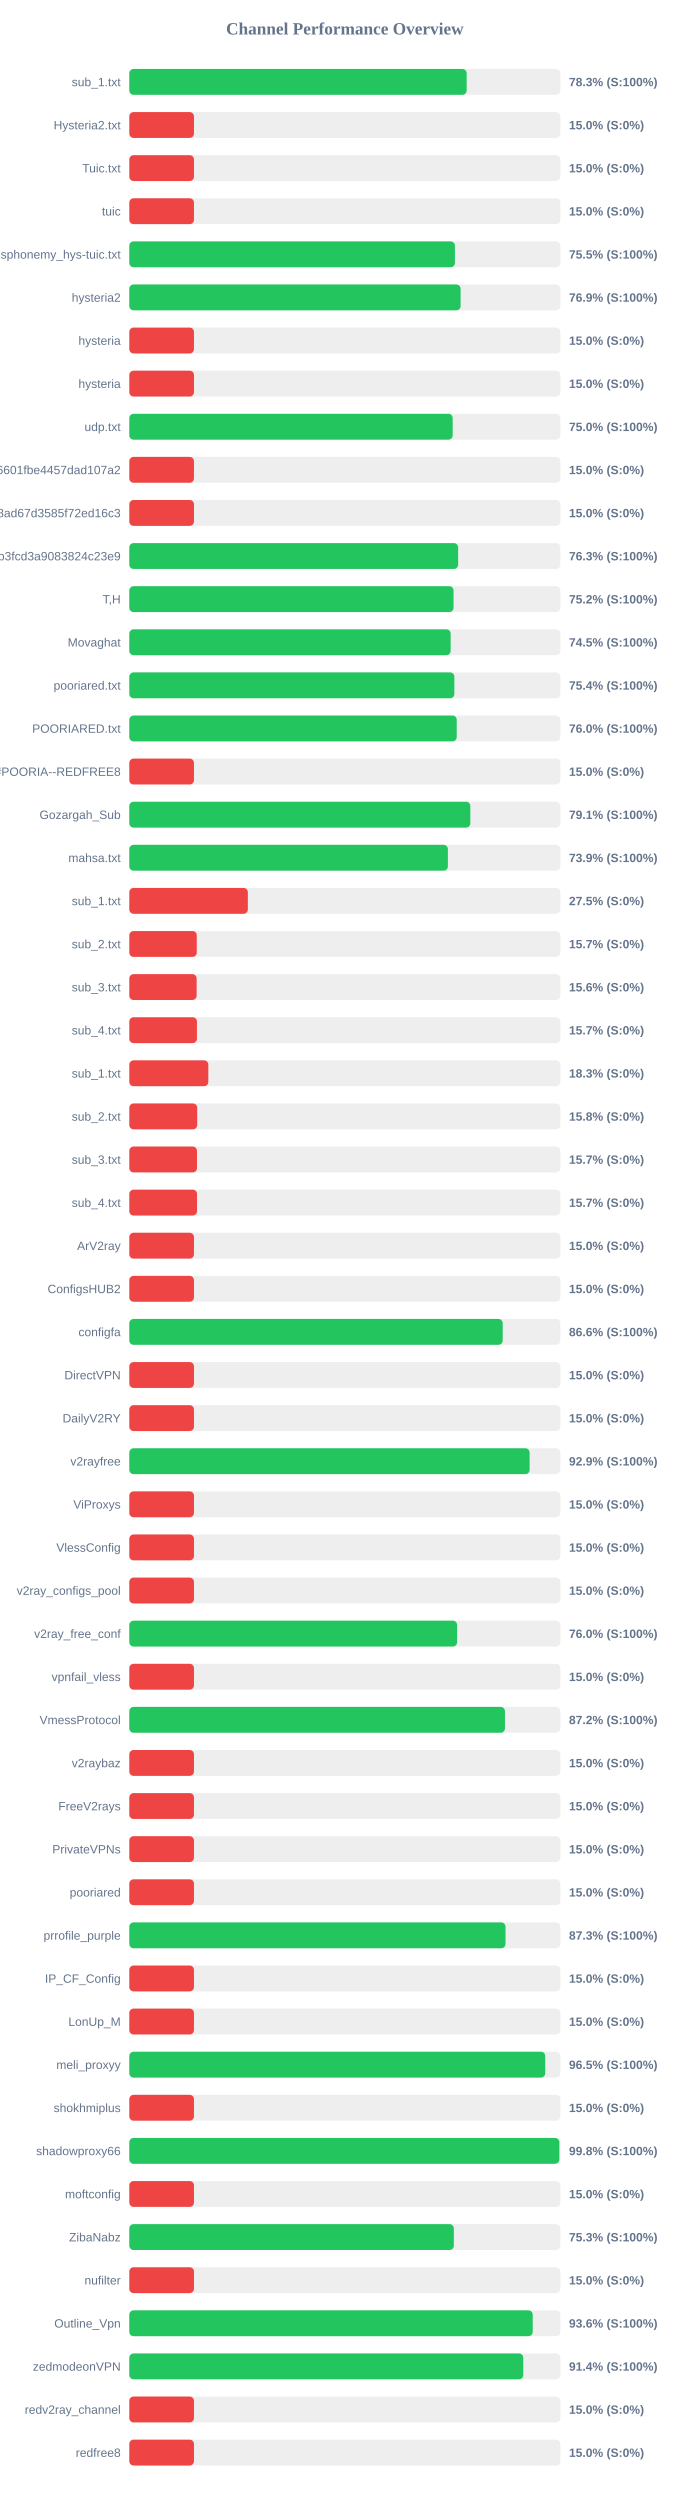
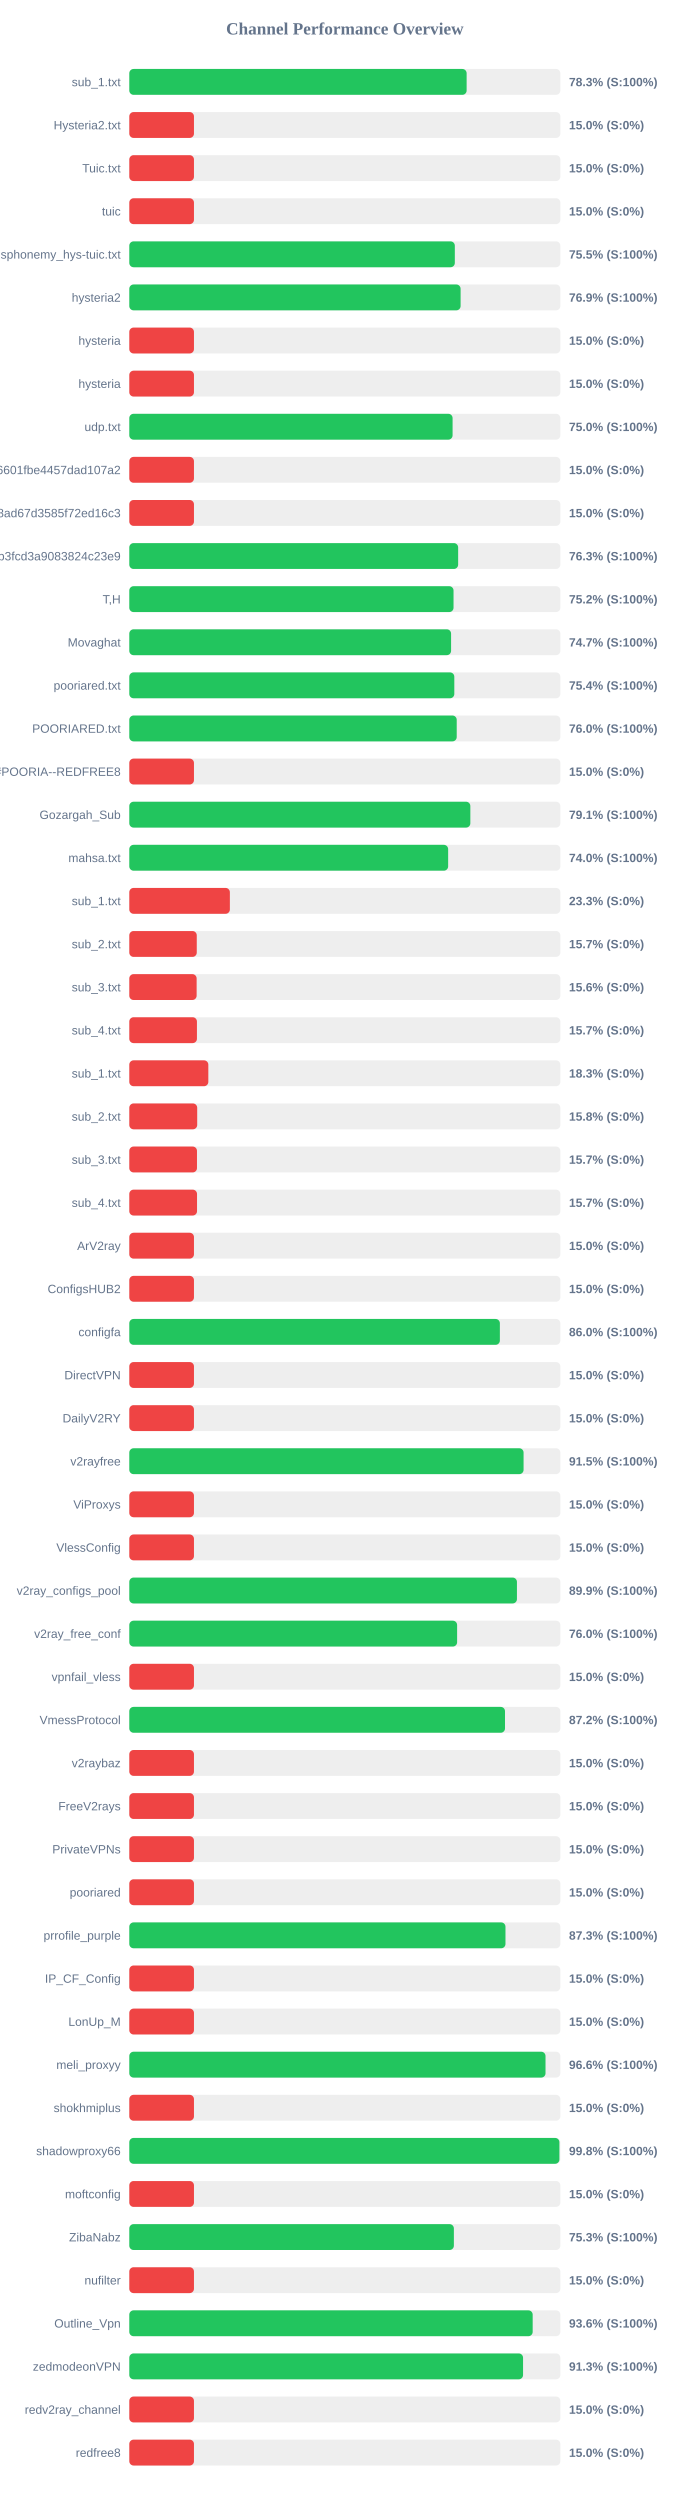
<svg xmlns="http://www.w3.org/2000/svg" width="800" height="2900" version="1.1">
  <style>
        .row { font: 14px Arial; fill: #64748b; }
        .score { font: bold 14px Arial; fill: #64748b; }
    </style>
  <text x="400" y="40" text-anchor="middle" font-size="20px" font-weight="bold" fill="#64748b">Channel Performance Overview</text>
  <rect x="150" y="80" width="500" height="30" fill="#eee" rx="5" />
-   <rect x="150" y="80" width="391.35" height="30" fill="#22c55e" rx="5" />
+   <rect x="150" y="80" width="391.3" height="30" fill="#22c55e" rx="5" />
  <text x="140" y="100" text-anchor="end" class="row">sub_1.txt</text>
  <text x="660" y="100" text-anchor="start" class="score">78.3% (S:100%)</text>
  <rect x="150" y="130" width="500" height="30" fill="#eee" rx="5" />
  <rect x="150" y="130" width="75.0" height="30" fill="#ef4444" rx="5" />
  <text x="140" y="150" text-anchor="end" class="row">Hysteria2.txt</text>
  <text x="660" y="150" text-anchor="start" class="score">15.0% (S:0%)</text>
  <rect x="150" y="180" width="500" height="30" fill="#eee" rx="5" />
  <rect x="150" y="180" width="75.0" height="30" fill="#ef4444" rx="5" />
  <text x="140" y="200" text-anchor="end" class="row">Tuic.txt</text>
  <text x="660" y="200" text-anchor="start" class="score">15.0% (S:0%)</text>
  <rect x="150" y="230" width="500" height="30" fill="#eee" rx="5" />
  <rect x="150" y="230" width="75.0" height="30" fill="#ef4444" rx="5" />
  <text x="140" y="250" text-anchor="end" class="row">tuic</text>
  <text x="660" y="250" text-anchor="start" class="score">15.0% (S:0%)</text>
  <rect x="150" y="280" width="500" height="30" fill="#eee" rx="5" />
-   <rect x="150" y="280" width="377.7" height="30" fill="#22c55e" rx="5" />
+   <rect x="150" y="280" width="377.6" height="30" fill="#22c55e" rx="5" />
  <text x="140" y="300" text-anchor="end" class="row">ndsphonemy_hys-tuic.txt</text>
  <text x="660" y="300" text-anchor="start" class="score">75.5% (S:100%)</text>
  <rect x="150" y="330" width="500" height="30" fill="#eee" rx="5" />
  <rect x="150" y="330" width="384.3" height="30" fill="#22c55e" rx="5" />
  <text x="140" y="350" text-anchor="end" class="row">hysteria2</text>
  <text x="660" y="350" text-anchor="start" class="score">76.9% (S:100%)</text>
  <rect x="150" y="380" width="500" height="30" fill="#eee" rx="5" />
  <rect x="150" y="380" width="75.0" height="30" fill="#ef4444" rx="5" />
  <text x="140" y="400" text-anchor="end" class="row">hysteria</text>
  <text x="660" y="400" text-anchor="start" class="score">15.0% (S:0%)</text>
  <rect x="150" y="430" width="500" height="30" fill="#eee" rx="5" />
  <rect x="150" y="430" width="75.0" height="30" fill="#ef4444" rx="5" />
  <text x="140" y="450" text-anchor="end" class="row">hysteria</text>
  <text x="660" y="450" text-anchor="start" class="score">15.0% (S:0%)</text>
  <rect x="150" y="480" width="500" height="30" fill="#eee" rx="5" />
-   <rect x="150" y="480" width="375.1" height="30" fill="#22c55e" rx="5" />
+   <rect x="150" y="480" width="375.0" height="30" fill="#22c55e" rx="5" />
  <text x="140" y="500" text-anchor="end" class="row">udp.txt</text>
  <text x="660" y="500" text-anchor="start" class="score">75.0% (S:100%)</text>
  <rect x="150" y="530" width="500" height="30" fill="#eee" rx="5" />
  <rect x="150" y="530" width="75.0" height="30" fill="#ef4444" rx="5" />
  <text x="140" y="550" text-anchor="end" class="row">6ca22ad3b96aa6601fbe4457dad107a2</text>
  <text x="660" y="550" text-anchor="start" class="score">15.0% (S:0%)</text>
  <rect x="150" y="580" width="500" height="30" fill="#eee" rx="5" />
  <rect x="150" y="580" width="75.0" height="30" fill="#ef4444" rx="5" />
  <text x="140" y="600" text-anchor="end" class="row">d2ddf60933dd08ad67d3585f72ed16c3</text>
  <text x="660" y="600" text-anchor="start" class="score">15.0% (S:0%)</text>
  <rect x="150" y="630" width="500" height="30" fill="#eee" rx="5" />
  <rect x="150" y="630" width="381.45" height="30" fill="#22c55e" rx="5" />
  <text x="140" y="650" text-anchor="end" class="row">subscribe?token=8bc38a0c131e9b3fcd3a9083824c23e9</text>
  <text x="660" y="650" text-anchor="start" class="score">76.3% (S:100%)</text>
  <rect x="150" y="680" width="500" height="30" fill="#eee" rx="5" />
  <rect x="150" y="680" width="376.1" height="30" fill="#22c55e" rx="5" />
  <text x="140" y="700" text-anchor="end" class="row">T,H</text>
  <text x="660" y="700" text-anchor="start" class="score">75.2% (S:100%)</text>
  <rect x="150" y="730" width="500" height="30" fill="#eee" rx="5" />
-   <rect x="150" y="730" width="372.75" height="30" fill="#22c55e" rx="5" />
+   <rect x="150" y="730" width="373.25" height="30" fill="#22c55e" rx="5" />
  <text x="140" y="750" text-anchor="end" class="row">Movaghat</text>
-   <text x="660" y="750" text-anchor="start" class="score">74.5% (S:100%)</text>
+   <text x="660" y="750" text-anchor="start" class="score">74.7% (S:100%)</text>
  <rect x="150" y="780" width="500" height="30" fill="#eee" rx="5" />
-   <rect x="150" y="780" width="377.05" height="30" fill="#22c55e" rx="5" />
+   <rect x="150" y="780" width="377.0" height="30" fill="#22c55e" rx="5" />
  <text x="140" y="800" text-anchor="end" class="row">pooriared.txt</text>
  <text x="660" y="800" text-anchor="start" class="score">75.4% (S:100%)</text>
  <rect x="150" y="830" width="500" height="30" fill="#eee" rx="5" />
  <rect x="150" y="830" width="379.8" height="30" fill="#22c55e" rx="5" />
  <text x="140" y="850" text-anchor="end" class="row">POORIARED.txt</text>
  <text x="660" y="850" text-anchor="start" class="score">76.0% (S:100%)</text>
  <rect x="150" y="880" width="500" height="30" fill="#eee" rx="5" />
  <rect x="150" y="880" width="75.0" height="30" fill="#ef4444" rx="5" />
  <text x="140" y="900" text-anchor="end" class="row">POORIA--REDFREE8.txt#POORIA--REDFREE8</text>
  <text x="660" y="900" text-anchor="start" class="score">15.0% (S:0%)</text>
  <rect x="150" y="930" width="500" height="30" fill="#eee" rx="5" />
  <rect x="150" y="930" width="395.6" height="30" fill="#22c55e" rx="5" />
  <text x="140" y="950" text-anchor="end" class="row">Gozargah_Sub</text>
  <text x="660" y="950" text-anchor="start" class="score">79.1% (S:100%)</text>
  <rect x="150" y="980" width="500" height="30" fill="#eee" rx="5" />
-   <rect x="150" y="980" width="369.55" height="30" fill="#22c55e" rx="5" />
+   <rect x="150" y="980" width="369.85" height="30" fill="#22c55e" rx="5" />
  <text x="140" y="1000" text-anchor="end" class="row">mahsa.txt</text>
-   <text x="660" y="1000" text-anchor="start" class="score">73.9% (S:100%)</text>
+   <text x="660" y="1000" text-anchor="start" class="score">74.0% (S:100%)</text>
  <rect x="150" y="1030" width="500" height="30" fill="#eee" rx="5" />
-   <rect x="150" y="1030" width="137.5" height="30" fill="#ef4444" rx="5" />
+   <rect x="150" y="1030" width="116.65" height="30" fill="#ef4444" rx="5" />
  <text x="140" y="1050" text-anchor="end" class="row">sub_1.txt</text>
-   <text x="660" y="1050" text-anchor="start" class="score">27.5% (S:0%)</text>
+   <text x="660" y="1050" text-anchor="start" class="score">23.3% (S:0%)</text>
  <rect x="150" y="1080" width="500" height="30" fill="#eee" rx="5" />
  <rect x="150" y="1080" width="78.25" height="30" fill="#ef4444" rx="5" />
  <text x="140" y="1100" text-anchor="end" class="row">sub_2.txt</text>
  <text x="660" y="1100" text-anchor="start" class="score">15.7% (S:0%)</text>
  <rect x="150" y="1130" width="500" height="30" fill="#eee" rx="5" />
  <rect x="150" y="1130" width="78.1" height="30" fill="#ef4444" rx="5" />
  <text x="140" y="1150" text-anchor="end" class="row">sub_3.txt</text>
  <text x="660" y="1150" text-anchor="start" class="score">15.6% (S:0%)</text>
  <rect x="150" y="1180" width="500" height="30" fill="#eee" rx="5" />
  <rect x="150" y="1180" width="78.45" height="30" fill="#ef4444" rx="5" />
  <text x="140" y="1200" text-anchor="end" class="row">sub_4.txt</text>
  <text x="660" y="1200" text-anchor="start" class="score">15.7% (S:0%)</text>
  <rect x="150" y="1230" width="500" height="30" fill="#eee" rx="5" />
  <rect x="150" y="1230" width="91.65" height="30" fill="#ef4444" rx="5" />
  <text x="140" y="1250" text-anchor="end" class="row">sub_1.txt</text>
  <text x="660" y="1250" text-anchor="start" class="score">18.3% (S:0%)</text>
  <rect x="150" y="1280" width="500" height="30" fill="#eee" rx="5" />
  <rect x="150" y="1280" width="78.75" height="30" fill="#ef4444" rx="5" />
  <text x="140" y="1300" text-anchor="end" class="row">sub_2.txt</text>
  <text x="660" y="1300" text-anchor="start" class="score">15.8% (S:0%)</text>
  <rect x="150" y="1330" width="500" height="30" fill="#eee" rx="5" />
  <rect x="150" y="1330" width="78.5" height="30" fill="#ef4444" rx="5" />
  <text x="140" y="1350" text-anchor="end" class="row">sub_3.txt</text>
  <text x="660" y="1350" text-anchor="start" class="score">15.7% (S:0%)</text>
  <rect x="150" y="1380" width="500" height="30" fill="#eee" rx="5" />
  <rect x="150" y="1380" width="78.55" height="30" fill="#ef4444" rx="5" />
  <text x="140" y="1400" text-anchor="end" class="row">sub_4.txt</text>
  <text x="660" y="1400" text-anchor="start" class="score">15.7% (S:0%)</text>
  <rect x="150" y="1430" width="500" height="30" fill="#eee" rx="5" />
  <rect x="150" y="1430" width="75.0" height="30" fill="#ef4444" rx="5" />
  <text x="140" y="1450" text-anchor="end" class="row">ArV2ray</text>
  <text x="660" y="1450" text-anchor="start" class="score">15.0% (S:0%)</text>
  <rect x="150" y="1480" width="500" height="30" fill="#eee" rx="5" />
  <rect x="150" y="1480" width="75.0" height="30" fill="#ef4444" rx="5" />
  <text x="140" y="1500" text-anchor="end" class="row">ConfigsHUB2</text>
  <text x="660" y="1500" text-anchor="start" class="score">15.0% (S:0%)</text>
  <rect x="150" y="1530" width="500" height="30" fill="#eee" rx="5" />
-   <rect x="150" y="1530" width="433.15" height="30" fill="#22c55e" rx="5" />
+   <rect x="150" y="1530" width="429.85" height="30" fill="#22c55e" rx="5" />
  <text x="140" y="1550" text-anchor="end" class="row">configfa</text>
-   <text x="660" y="1550" text-anchor="start" class="score">86.6% (S:100%)</text>
+   <text x="660" y="1550" text-anchor="start" class="score">86.0% (S:100%)</text>
  <rect x="150" y="1580" width="500" height="30" fill="#eee" rx="5" />
  <rect x="150" y="1580" width="75.0" height="30" fill="#ef4444" rx="5" />
  <text x="140" y="1600" text-anchor="end" class="row">DirectVPN</text>
  <text x="660" y="1600" text-anchor="start" class="score">15.0% (S:0%)</text>
  <rect x="150" y="1630" width="500" height="30" fill="#eee" rx="5" />
  <rect x="150" y="1630" width="75.0" height="30" fill="#ef4444" rx="5" />
  <text x="140" y="1650" text-anchor="end" class="row">DailyV2RY</text>
  <text x="660" y="1650" text-anchor="start" class="score">15.0% (S:0%)</text>
  <rect x="150" y="1680" width="500" height="30" fill="#eee" rx="5" />
-   <rect x="150" y="1680" width="464.35" height="30" fill="#22c55e" rx="5" />
+   <rect x="150" y="1680" width="457.35" height="30" fill="#22c55e" rx="5" />
  <text x="140" y="1700" text-anchor="end" class="row">v2rayfree</text>
-   <text x="660" y="1700" text-anchor="start" class="score">92.9% (S:100%)</text>
+   <text x="660" y="1700" text-anchor="start" class="score">91.5% (S:100%)</text>
  <rect x="150" y="1730" width="500" height="30" fill="#eee" rx="5" />
  <rect x="150" y="1730" width="75.0" height="30" fill="#ef4444" rx="5" />
  <text x="140" y="1750" text-anchor="end" class="row">ViProxys</text>
  <text x="660" y="1750" text-anchor="start" class="score">15.0% (S:0%)</text>
  <rect x="150" y="1780" width="500" height="30" fill="#eee" rx="5" />
  <rect x="150" y="1780" width="75.0" height="30" fill="#ef4444" rx="5" />
  <text x="140" y="1800" text-anchor="end" class="row">VlessConfig</text>
  <text x="660" y="1800" text-anchor="start" class="score">15.0% (S:0%)</text>
  <rect x="150" y="1830" width="500" height="30" fill="#eee" rx="5" />
-   <rect x="150" y="1830" width="75.0" height="30" fill="#ef4444" rx="5" />
+   <rect x="150" y="1830" width="449.65" height="30" fill="#22c55e" rx="5" />
  <text x="140" y="1850" text-anchor="end" class="row">v2ray_configs_pool</text>
-   <text x="660" y="1850" text-anchor="start" class="score">15.0% (S:0%)</text>
+   <text x="660" y="1850" text-anchor="start" class="score">89.9% (S:100%)</text>
  <rect x="150" y="1880" width="500" height="30" fill="#eee" rx="5" />
  <rect x="150" y="1880" width="380.25" height="30" fill="#22c55e" rx="5" />
  <text x="140" y="1900" text-anchor="end" class="row">v2ray_free_conf</text>
  <text x="660" y="1900" text-anchor="start" class="score">76.0% (S:100%)</text>
  <rect x="150" y="1930" width="500" height="30" fill="#eee" rx="5" />
  <rect x="150" y="1930" width="75.0" height="30" fill="#ef4444" rx="5" />
  <text x="140" y="1950" text-anchor="end" class="row">vpnfail_vless</text>
  <text x="660" y="1950" text-anchor="start" class="score">15.0% (S:0%)</text>
  <rect x="150" y="1980" width="500" height="30" fill="#eee" rx="5" />
-   <rect x="150" y="1980" width="435.75" height="30" fill="#22c55e" rx="5" />
+   <rect x="150" y="1980" width="435.8" height="30" fill="#22c55e" rx="5" />
  <text x="140" y="2000" text-anchor="end" class="row">VmessProtocol</text>
  <text x="660" y="2000" text-anchor="start" class="score">87.2% (S:100%)</text>
  <rect x="150" y="2030" width="500" height="30" fill="#eee" rx="5" />
  <rect x="150" y="2030" width="75.0" height="30" fill="#ef4444" rx="5" />
  <text x="140" y="2050" text-anchor="end" class="row">v2raybaz</text>
  <text x="660" y="2050" text-anchor="start" class="score">15.0% (S:0%)</text>
  <rect x="150" y="2080" width="500" height="30" fill="#eee" rx="5" />
  <rect x="150" y="2080" width="75.0" height="30" fill="#ef4444" rx="5" />
  <text x="140" y="2100" text-anchor="end" class="row">FreeV2rays</text>
  <text x="660" y="2100" text-anchor="start" class="score">15.0% (S:0%)</text>
  <rect x="150" y="2130" width="500" height="30" fill="#eee" rx="5" />
  <rect x="150" y="2130" width="75.0" height="30" fill="#ef4444" rx="5" />
  <text x="140" y="2150" text-anchor="end" class="row">PrivateVPNs</text>
  <text x="660" y="2150" text-anchor="start" class="score">15.0% (S:0%)</text>
  <rect x="150" y="2180" width="500" height="30" fill="#eee" rx="5" />
  <rect x="150" y="2180" width="75.0" height="30" fill="#ef4444" rx="5" />
  <text x="140" y="2200" text-anchor="end" class="row">pooriared</text>
  <text x="660" y="2200" text-anchor="start" class="score">15.0% (S:0%)</text>
  <rect x="150" y="2230" width="500" height="30" fill="#eee" rx="5" />
-   <rect x="150" y="2230" width="436.4" height="30" fill="#22c55e" rx="5" />
+   <rect x="150" y="2230" width="436.35" height="30" fill="#22c55e" rx="5" />
  <text x="140" y="2250" text-anchor="end" class="row">prrofile_purple</text>
  <text x="660" y="2250" text-anchor="start" class="score">87.3% (S:100%)</text>
  <rect x="150" y="2280" width="500" height="30" fill="#eee" rx="5" />
  <rect x="150" y="2280" width="75.0" height="30" fill="#ef4444" rx="5" />
  <text x="140" y="2300" text-anchor="end" class="row">IP_CF_Config</text>
  <text x="660" y="2300" text-anchor="start" class="score">15.0% (S:0%)</text>
  <rect x="150" y="2330" width="500" height="30" fill="#eee" rx="5" />
  <rect x="150" y="2330" width="75.0" height="30" fill="#ef4444" rx="5" />
  <text x="140" y="2350" text-anchor="end" class="row">LonUp_M</text>
  <text x="660" y="2350" text-anchor="start" class="score">15.0% (S:0%)</text>
  <rect x="150" y="2380" width="500" height="30" fill="#eee" rx="5" />
-   <rect x="150" y="2380" width="482.45" height="30" fill="#22c55e" rx="5" />
+   <rect x="150" y="2380" width="482.8" height="30" fill="#22c55e" rx="5" />
  <text x="140" y="2400" text-anchor="end" class="row">meli_proxyy</text>
-   <text x="660" y="2400" text-anchor="start" class="score">96.5% (S:100%)</text>
+   <text x="660" y="2400" text-anchor="start" class="score">96.6% (S:100%)</text>
  <rect x="150" y="2430" width="500" height="30" fill="#eee" rx="5" />
  <rect x="150" y="2430" width="75.0" height="30" fill="#ef4444" rx="5" />
  <text x="140" y="2450" text-anchor="end" class="row">shokhmiplus</text>
  <text x="660" y="2450" text-anchor="start" class="score">15.0% (S:0%)</text>
  <rect x="150" y="2480" width="500" height="30" fill="#eee" rx="5" />
-   <rect x="150" y="2480" width="498.85" height="30" fill="#22c55e" rx="5" />
+   <rect x="150" y="2480" width="498.9" height="30" fill="#22c55e" rx="5" />
  <text x="140" y="2500" text-anchor="end" class="row">shadowproxy66</text>
  <text x="660" y="2500" text-anchor="start" class="score">99.8% (S:100%)</text>
  <rect x="150" y="2530" width="500" height="30" fill="#eee" rx="5" />
  <rect x="150" y="2530" width="75.0" height="30" fill="#ef4444" rx="5" />
  <text x="140" y="2550" text-anchor="end" class="row">moftconfig</text>
  <text x="660" y="2550" text-anchor="start" class="score">15.0% (S:0%)</text>
  <rect x="150" y="2580" width="500" height="30" fill="#eee" rx="5" />
-   <rect x="150" y="2580" width="376.45" height="30" fill="#22c55e" rx="5" />
+   <rect x="150" y="2580" width="376.5" height="30" fill="#22c55e" rx="5" />
  <text x="140" y="2600" text-anchor="end" class="row">ZibaNabz</text>
  <text x="660" y="2600" text-anchor="start" class="score">75.3% (S:100%)</text>
  <rect x="150" y="2630" width="500" height="30" fill="#eee" rx="5" />
  <rect x="150" y="2630" width="75.0" height="30" fill="#ef4444" rx="5" />
  <text x="140" y="2650" text-anchor="end" class="row">nufilter</text>
  <text x="660" y="2650" text-anchor="start" class="score">15.0% (S:0%)</text>
  <rect x="150" y="2680" width="500" height="30" fill="#eee" rx="5" />
-   <rect x="150" y="2680" width="467.95" height="30" fill="#22c55e" rx="5" />
+   <rect x="150" y="2680" width="467.9" height="30" fill="#22c55e" rx="5" />
  <text x="140" y="2700" text-anchor="end" class="row">Outline_Vpn</text>
  <text x="660" y="2700" text-anchor="start" class="score">93.6% (S:100%)</text>
  <rect x="150" y="2730" width="500" height="30" fill="#eee" rx="5" />
-   <rect x="150" y="2730" width="457.0" height="30" fill="#22c55e" rx="5" />
+   <rect x="150" y="2730" width="456.75" height="30" fill="#22c55e" rx="5" />
  <text x="140" y="2750" text-anchor="end" class="row">zedmodeonVPN</text>
-   <text x="660" y="2750" text-anchor="start" class="score">91.4% (S:100%)</text>
+   <text x="660" y="2750" text-anchor="start" class="score">91.3% (S:100%)</text>
  <rect x="150" y="2780" width="500" height="30" fill="#eee" rx="5" />
  <rect x="150" y="2780" width="75.0" height="30" fill="#ef4444" rx="5" />
  <text x="140" y="2800" text-anchor="end" class="row">redv2ray_channel</text>
  <text x="660" y="2800" text-anchor="start" class="score">15.0% (S:0%)</text>
  <rect x="150" y="2830" width="500" height="30" fill="#eee" rx="5" />
  <rect x="150" y="2830" width="75.0" height="30" fill="#ef4444" rx="5" />
  <text x="140" y="2850" text-anchor="end" class="row">redfree8</text>
  <text x="660" y="2850" text-anchor="start" class="score">15.0% (S:0%)</text>
</svg>
